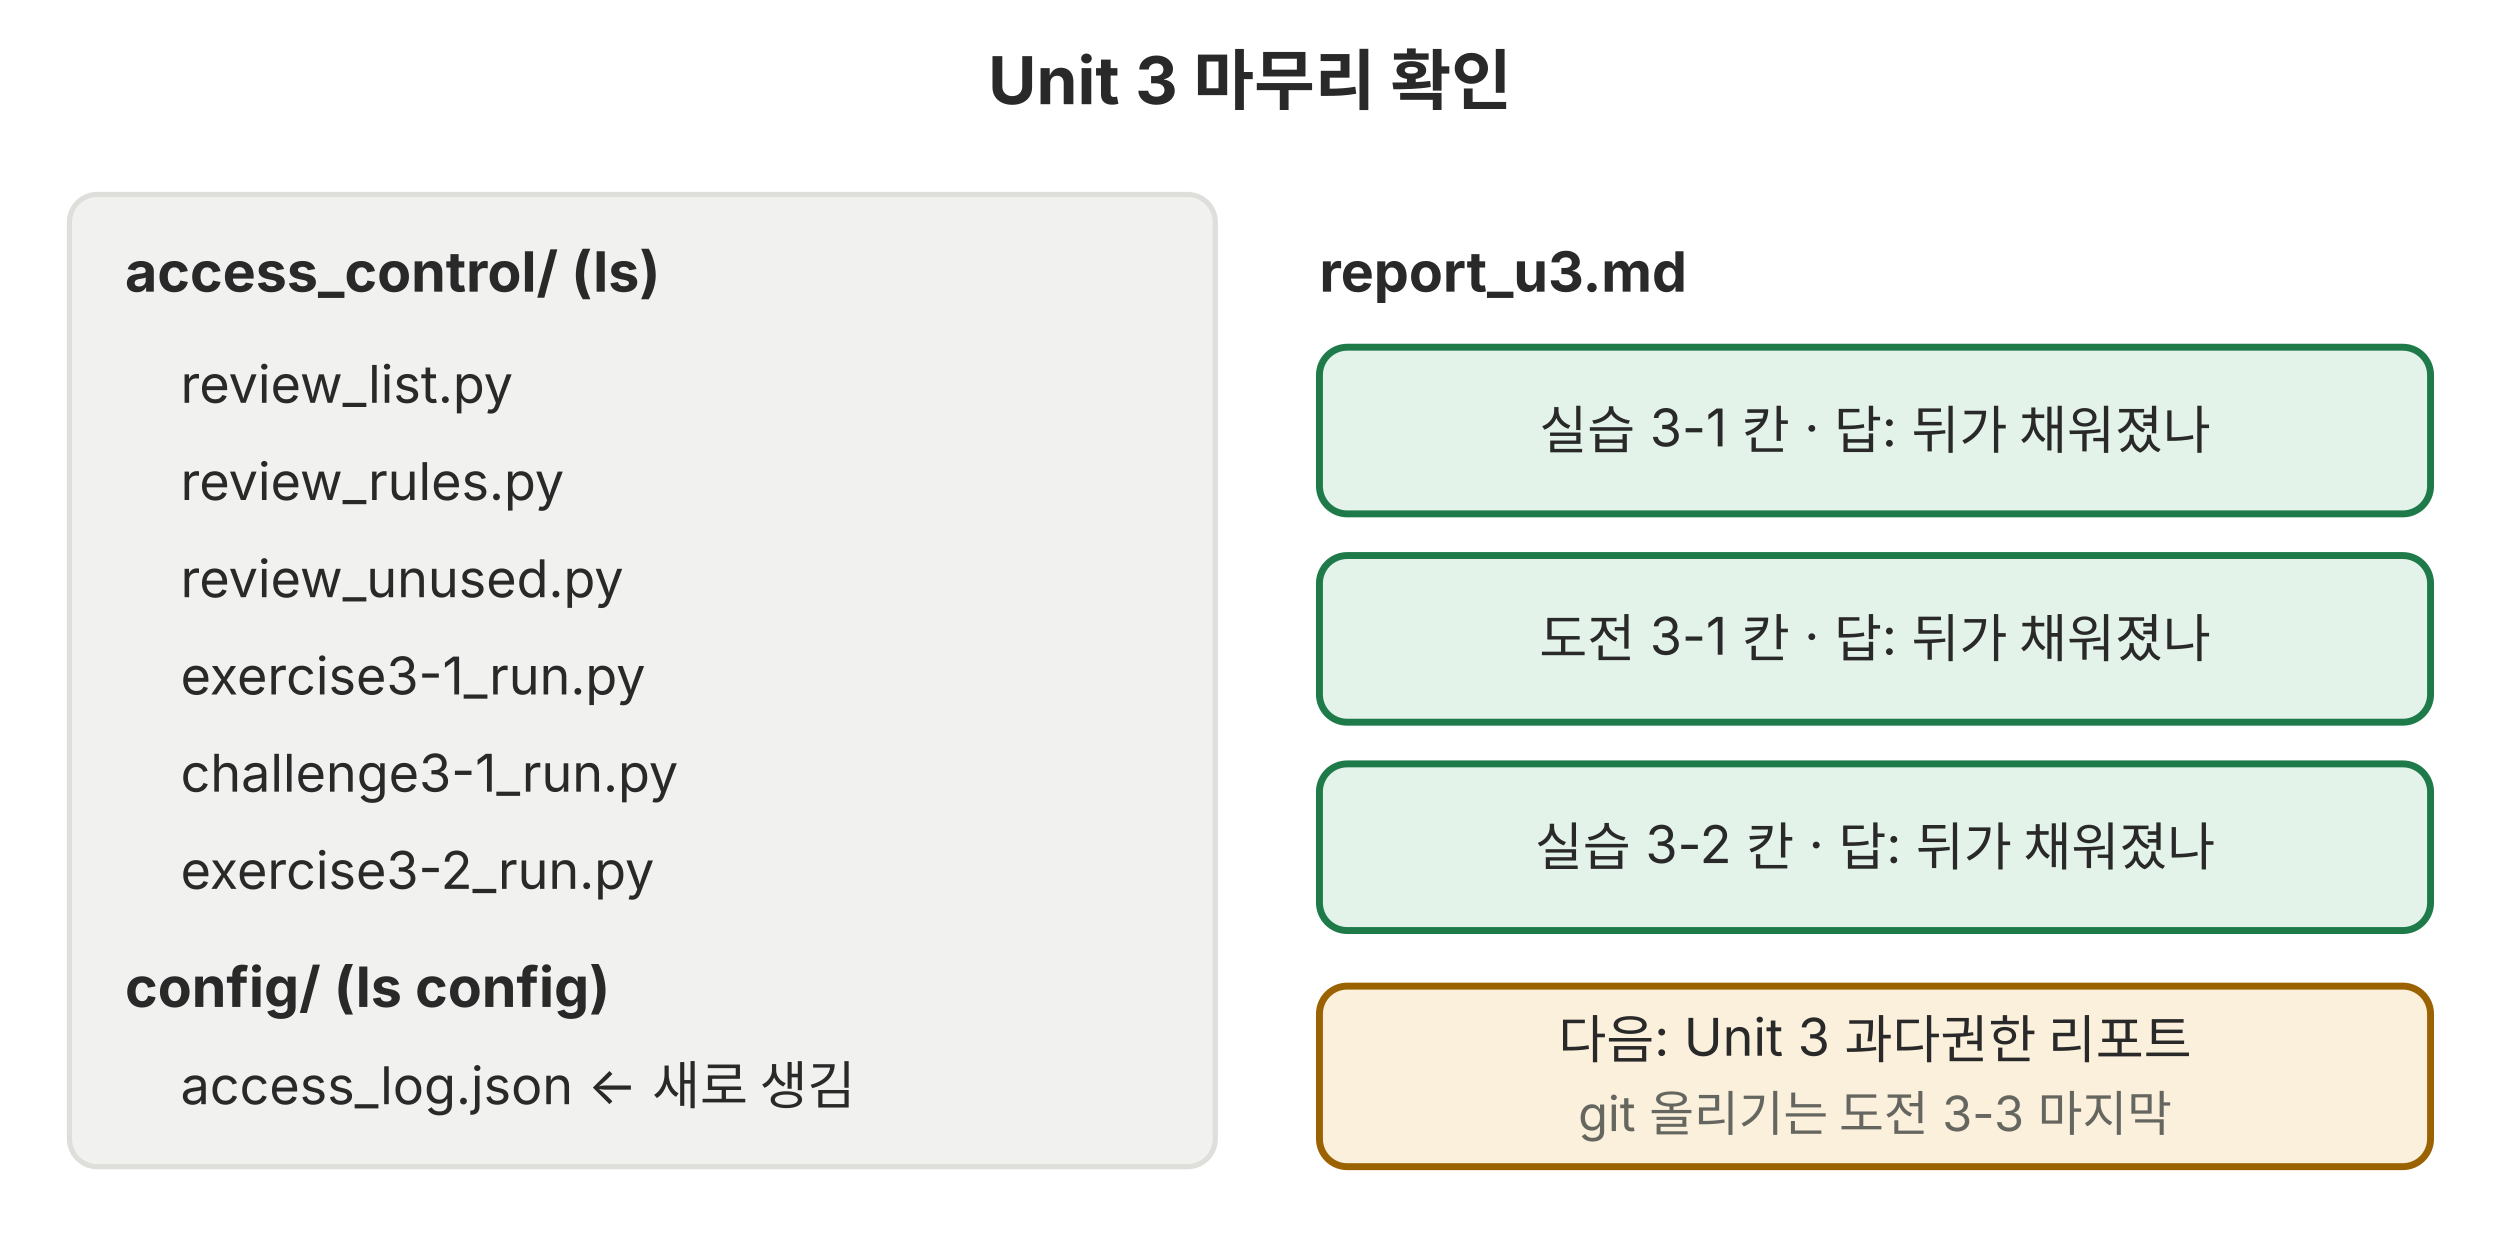
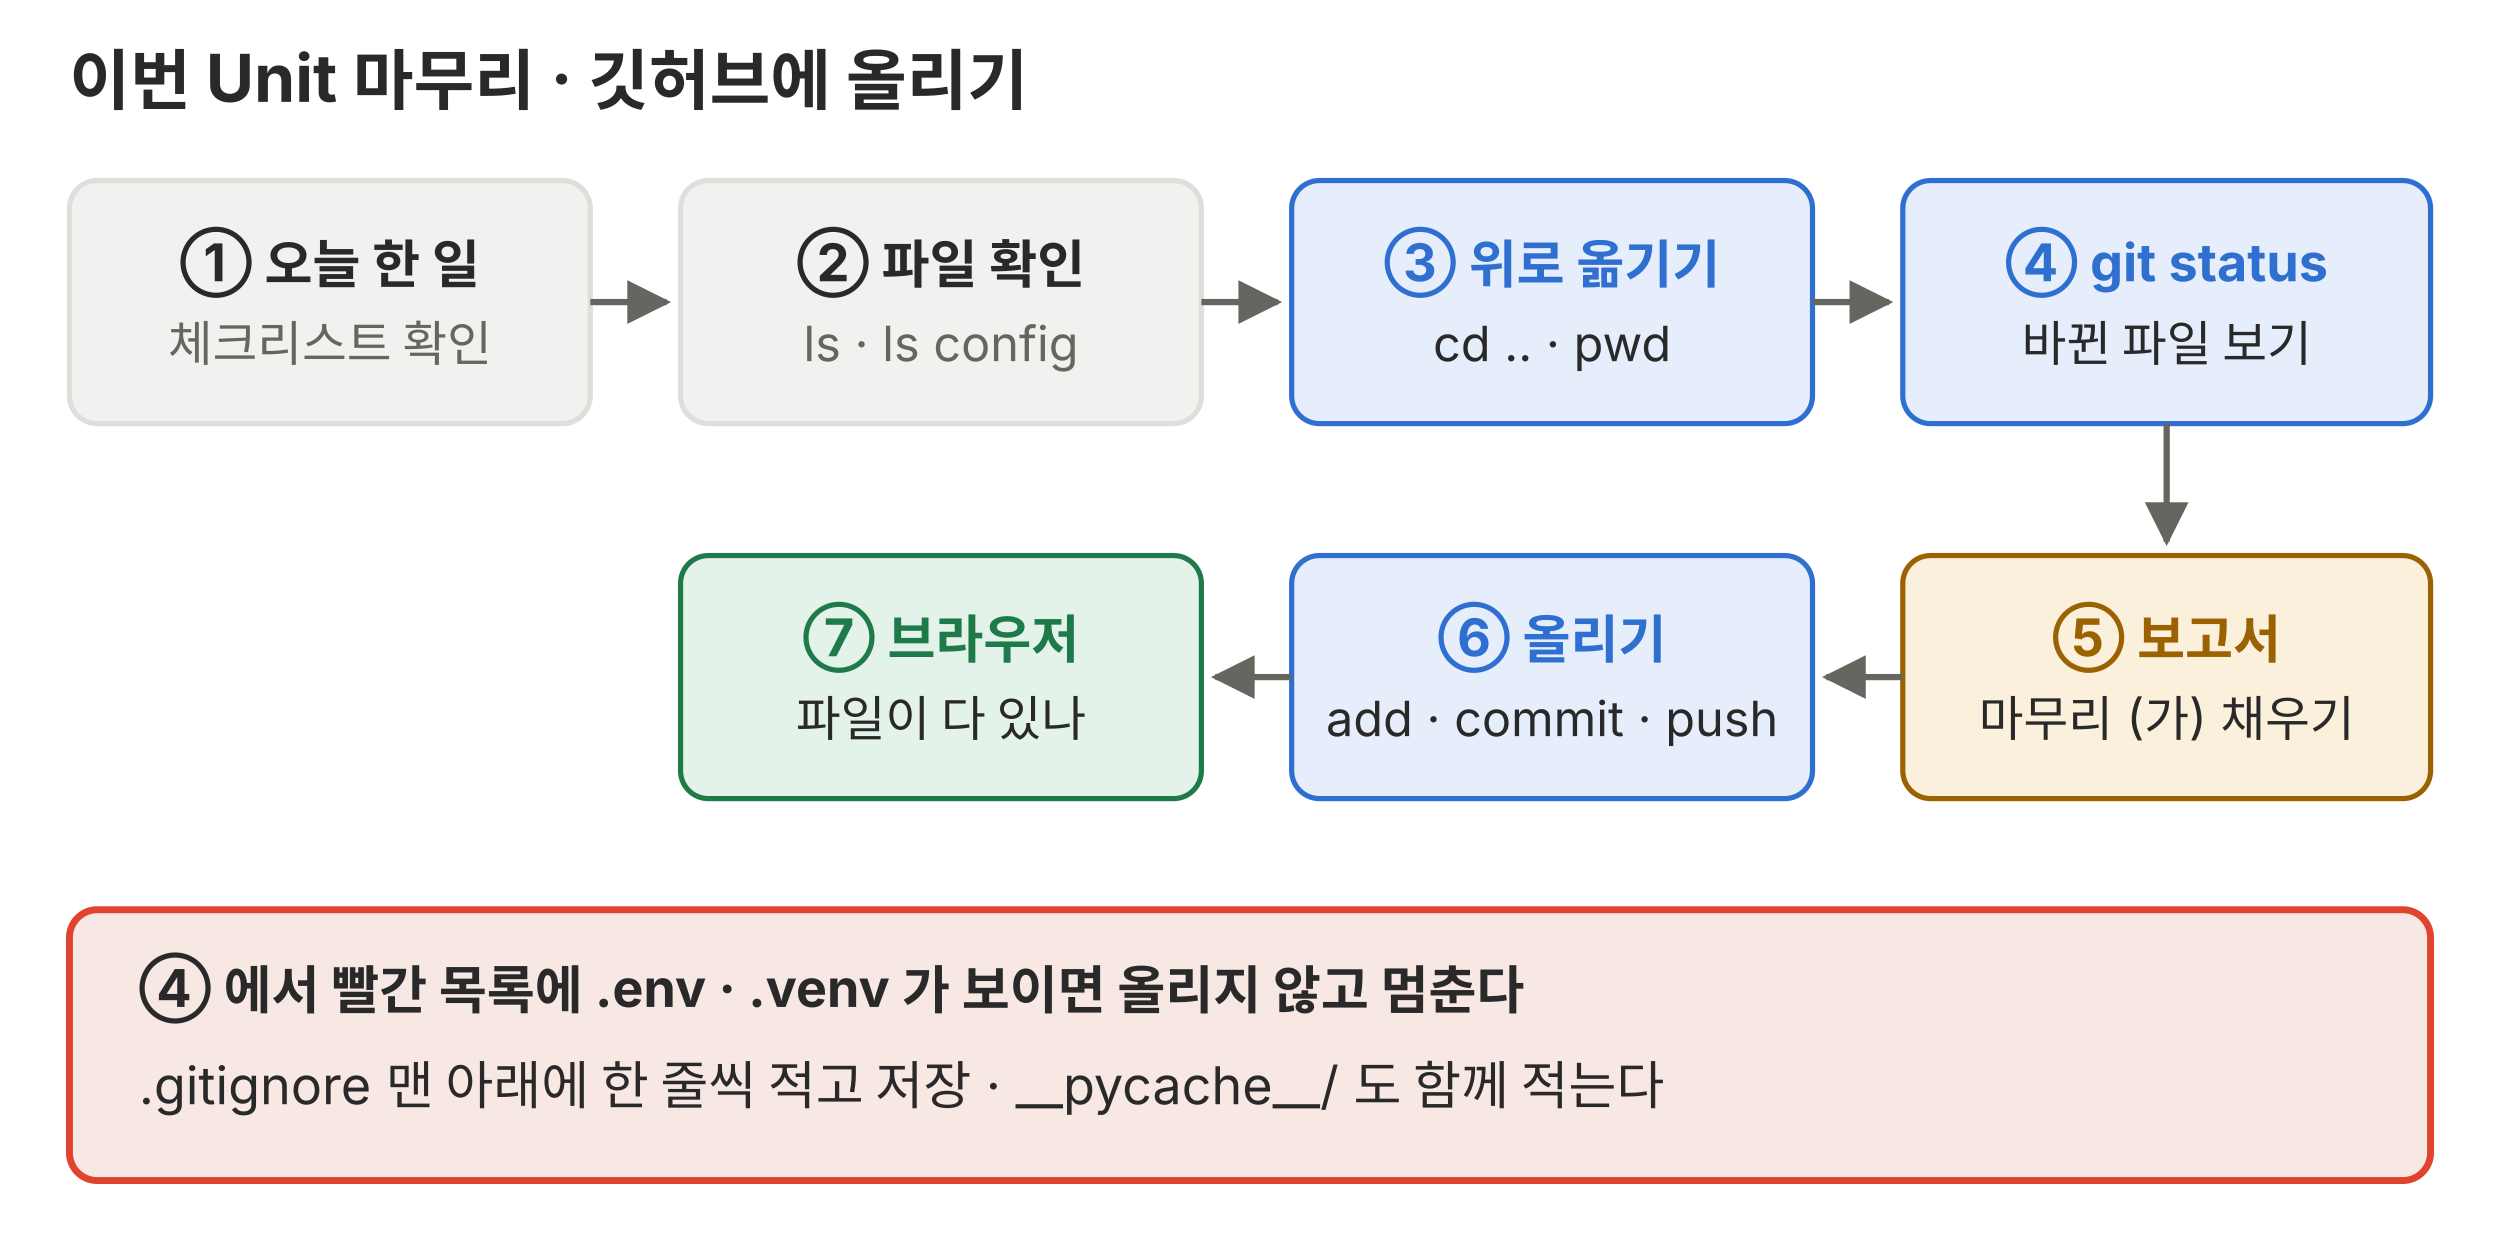
<svg xmlns="http://www.w3.org/2000/svg" viewBox="0 0 720 360" role="img">
  <defs>
    <marker id="a-p06" viewBox="0 0 10 10" refX="9" refY="5" markerWidth="7" markerHeight="7" orient="auto-start-reverse">
      <path d="M0,0 L10,5 L0,10 z" fill="#666660" />
    </marker>
  </defs>
  <g font-family="Pretendard, 'Noto Sans KR', -apple-system, 'Segoe UI', sans-serif">
-     <text x="360" y="30" font-size="19" fill="#292929" text-anchor="middle" font-weight="700">Unit 3 마무리 확인</text>
-     <rect x="20" y="56" width="330" height="280" rx="8" fill="#f1f1ef" stroke="#dededb" stroke-width="1.5" />
-     <text x="36" y="84" font-size="16" fill="#292929" font-weight="700">access_control/   (ls)</text>
-     <text x="52" y="116" font-size="15" fill="#292929">review_list.py</text>
-     <text x="52" y="144" font-size="15" fill="#292929">review_rules.py</text>
-     <text x="52" y="172" font-size="15" fill="#292929">review_unused.py</text>
-     <text x="52" y="200" font-size="15" fill="#292929">exercise3-1_run.py</text>
-     <text x="52" y="228" font-size="15" fill="#292929">challenge3-1_run.py</text>
-     <text x="52" y="256" font-size="15" fill="#292929">exercise3-2_run.py</text>
-     <text x="36" y="290" font-size="16" fill="#292929" font-weight="700">config/   (ls config)</text>
-     <text x="52" y="318" font-size="15" fill="#292929">access_log.json  ← 새로 생김</text>
-     <text x="380" y="84" font-size="16" fill="#292929" font-weight="700">report_u3.md</text>
-     <rect x="380" y="100" width="320" height="48" rx="8" fill="#e4f3ea" stroke="#1f7a4a" stroke-width="2" />
-     <text x="540" y="129.25" font-size="15" fill="#292929" text-anchor="middle">실습 3-1 칸 · 답: 뒤가 채워졌나</text>
-     <rect x="380" y="160" width="320" height="48" rx="8" fill="#e4f3ea" stroke="#1f7a4a" stroke-width="2" />
-     <text x="540" y="189.25" font-size="15" fill="#292929" text-anchor="middle">도전 3-1 칸 · 답: 뒤가 채워졌나</text>
-     <rect x="380" y="220" width="320" height="48" rx="8" fill="#e4f3ea" stroke="#1f7a4a" stroke-width="2" />
-     <text x="540" y="249.25" font-size="15" fill="#292929" text-anchor="middle">실습 3-2 칸 · 답: 뒤가 채워졌나</text>
-     <rect x="380" y="284" width="320" height="52" rx="8" fill="#fbf0dc" stroke="#9a6200" stroke-width="2" />
-     <text x="540" y="304.75" font-size="15" fill="#292929" text-anchor="middle">다음: Unit 3 과다권한 리포트</text>
-     <text x="540" y="325.75" font-size="14" fill="#666660" text-anchor="middle">git 올리기는 도전 3-3 마지막</text>
+     <text x="20" y="30" font-size="19" fill="#292929" font-weight="700">이번 Unit 마무리 · 깃허브에 올리기</text>
+     <rect x="20" y="52" width="150" height="70" rx="8" fill="#f1f1ef" stroke="#dededb" stroke-width="1.5" />
+     <text x="95" y="81" font-size="15" fill="#292929" text-anchor="middle" font-weight="700">① 오늘 한 일</text>
+     <text x="95" y="104" font-size="14" fill="#666660" text-anchor="middle">체크리스트 확인</text>
+     <rect x="196" y="52" width="150" height="70" rx="8" fill="#f1f1ef" stroke="#dededb" stroke-width="1.5" />
+     <text x="271" y="81" font-size="15" fill="#292929" text-anchor="middle" font-weight="700">② 파일 확인</text>
+     <text x="271" y="104" font-size="14" fill="#666660" text-anchor="middle">ls · ls config</text>
+     <rect x="372" y="52" width="150" height="70" rx="8" fill="#e6eefb" stroke="#2f6fd0" stroke-width="1.5" />
+     <text x="447" y="81" font-size="15" fill="#2f6fd0" text-anchor="middle" font-weight="700">③ 위로 옮기기</text>
+     <text x="447" y="104" font-size="14" fill="#292929" text-anchor="middle">cd .. · pwd</text>
+     <rect x="548" y="52" width="152" height="70" rx="8" fill="#e6eefb" stroke="#2f6fd0" stroke-width="1.5" />
+     <text x="624" y="81" font-size="15" fill="#2f6fd0" text-anchor="middle" font-weight="700">④ git status</text>
+     <text x="624" y="104" font-size="14" fill="#292929" text-anchor="middle">바뀐 파일 보기</text>
+     <rect x="548" y="160" width="152" height="70" rx="8" fill="#fbf0dc" stroke="#9a6200" stroke-width="1.5" />
+     <text x="624" y="189" font-size="15" fill="#9a6200" text-anchor="middle" font-weight="700">⑤ 보고서</text>
+     <text x="624" y="212" font-size="14" fill="#292929" text-anchor="middle">마무리 (가) 채우기</text>
+     <rect x="372" y="160" width="150" height="70" rx="8" fill="#e6eefb" stroke="#2f6fd0" stroke-width="1.5" />
+     <text x="447" y="189" font-size="15" fill="#2f6fd0" text-anchor="middle" font-weight="700">⑥ 올리기</text>
+     <text x="447" y="212" font-size="14" fill="#292929" text-anchor="middle">add · commit · push</text>
+     <rect x="196" y="160" width="150" height="70" rx="8" fill="#e4f3ea" stroke="#1f7a4a" stroke-width="1.5" />
+     <text x="271" y="189" font-size="15" fill="#1f7a4a" text-anchor="middle" font-weight="700">⑦ 브라우저</text>
+     <text x="271" y="212" font-size="14" fill="#292929" text-anchor="middle">파일이 다 있나</text>
+     <polyline points="170,87 192,87" fill="none" stroke="#666660" stroke-width="1.8" marker-end="url(#a-p06)" />
+     <polyline points="346,87 368,87" fill="none" stroke="#666660" stroke-width="1.8" marker-end="url(#a-p06)" />
+     <polyline points="522,87 544,87" fill="none" stroke="#666660" stroke-width="1.8" marker-end="url(#a-p06)" />
+     <polyline points="624,122 624,156" fill="none" stroke="#666660" stroke-width="1.8" marker-end="url(#a-p06)" />
+     <polyline points="548,195 526,195" fill="none" stroke="#666660" stroke-width="1.8" marker-end="url(#a-p06)" />
+     <polyline points="372,195 350,195" fill="none" stroke="#666660" stroke-width="1.8" marker-end="url(#a-p06)" />
+     <rect x="20" y="262" width="680" height="78" rx="8" fill="#f8e8e3" stroke="#e0442e" stroke-width="2" />
+     <text x="40" y="290" font-size="15" fill="#292929" font-weight="700">④ 에서 빨간 목록에 .env · .venv 가 보이면 올리지 않고 멈춘다</text>
+     <text x="40" y="318" font-size="15" fill="#292929">.gitignore 맨 아래에 한 줄씩 적고 저장 · __pycache__/ 도 함께 적는다</text>
  </g>
</svg>
